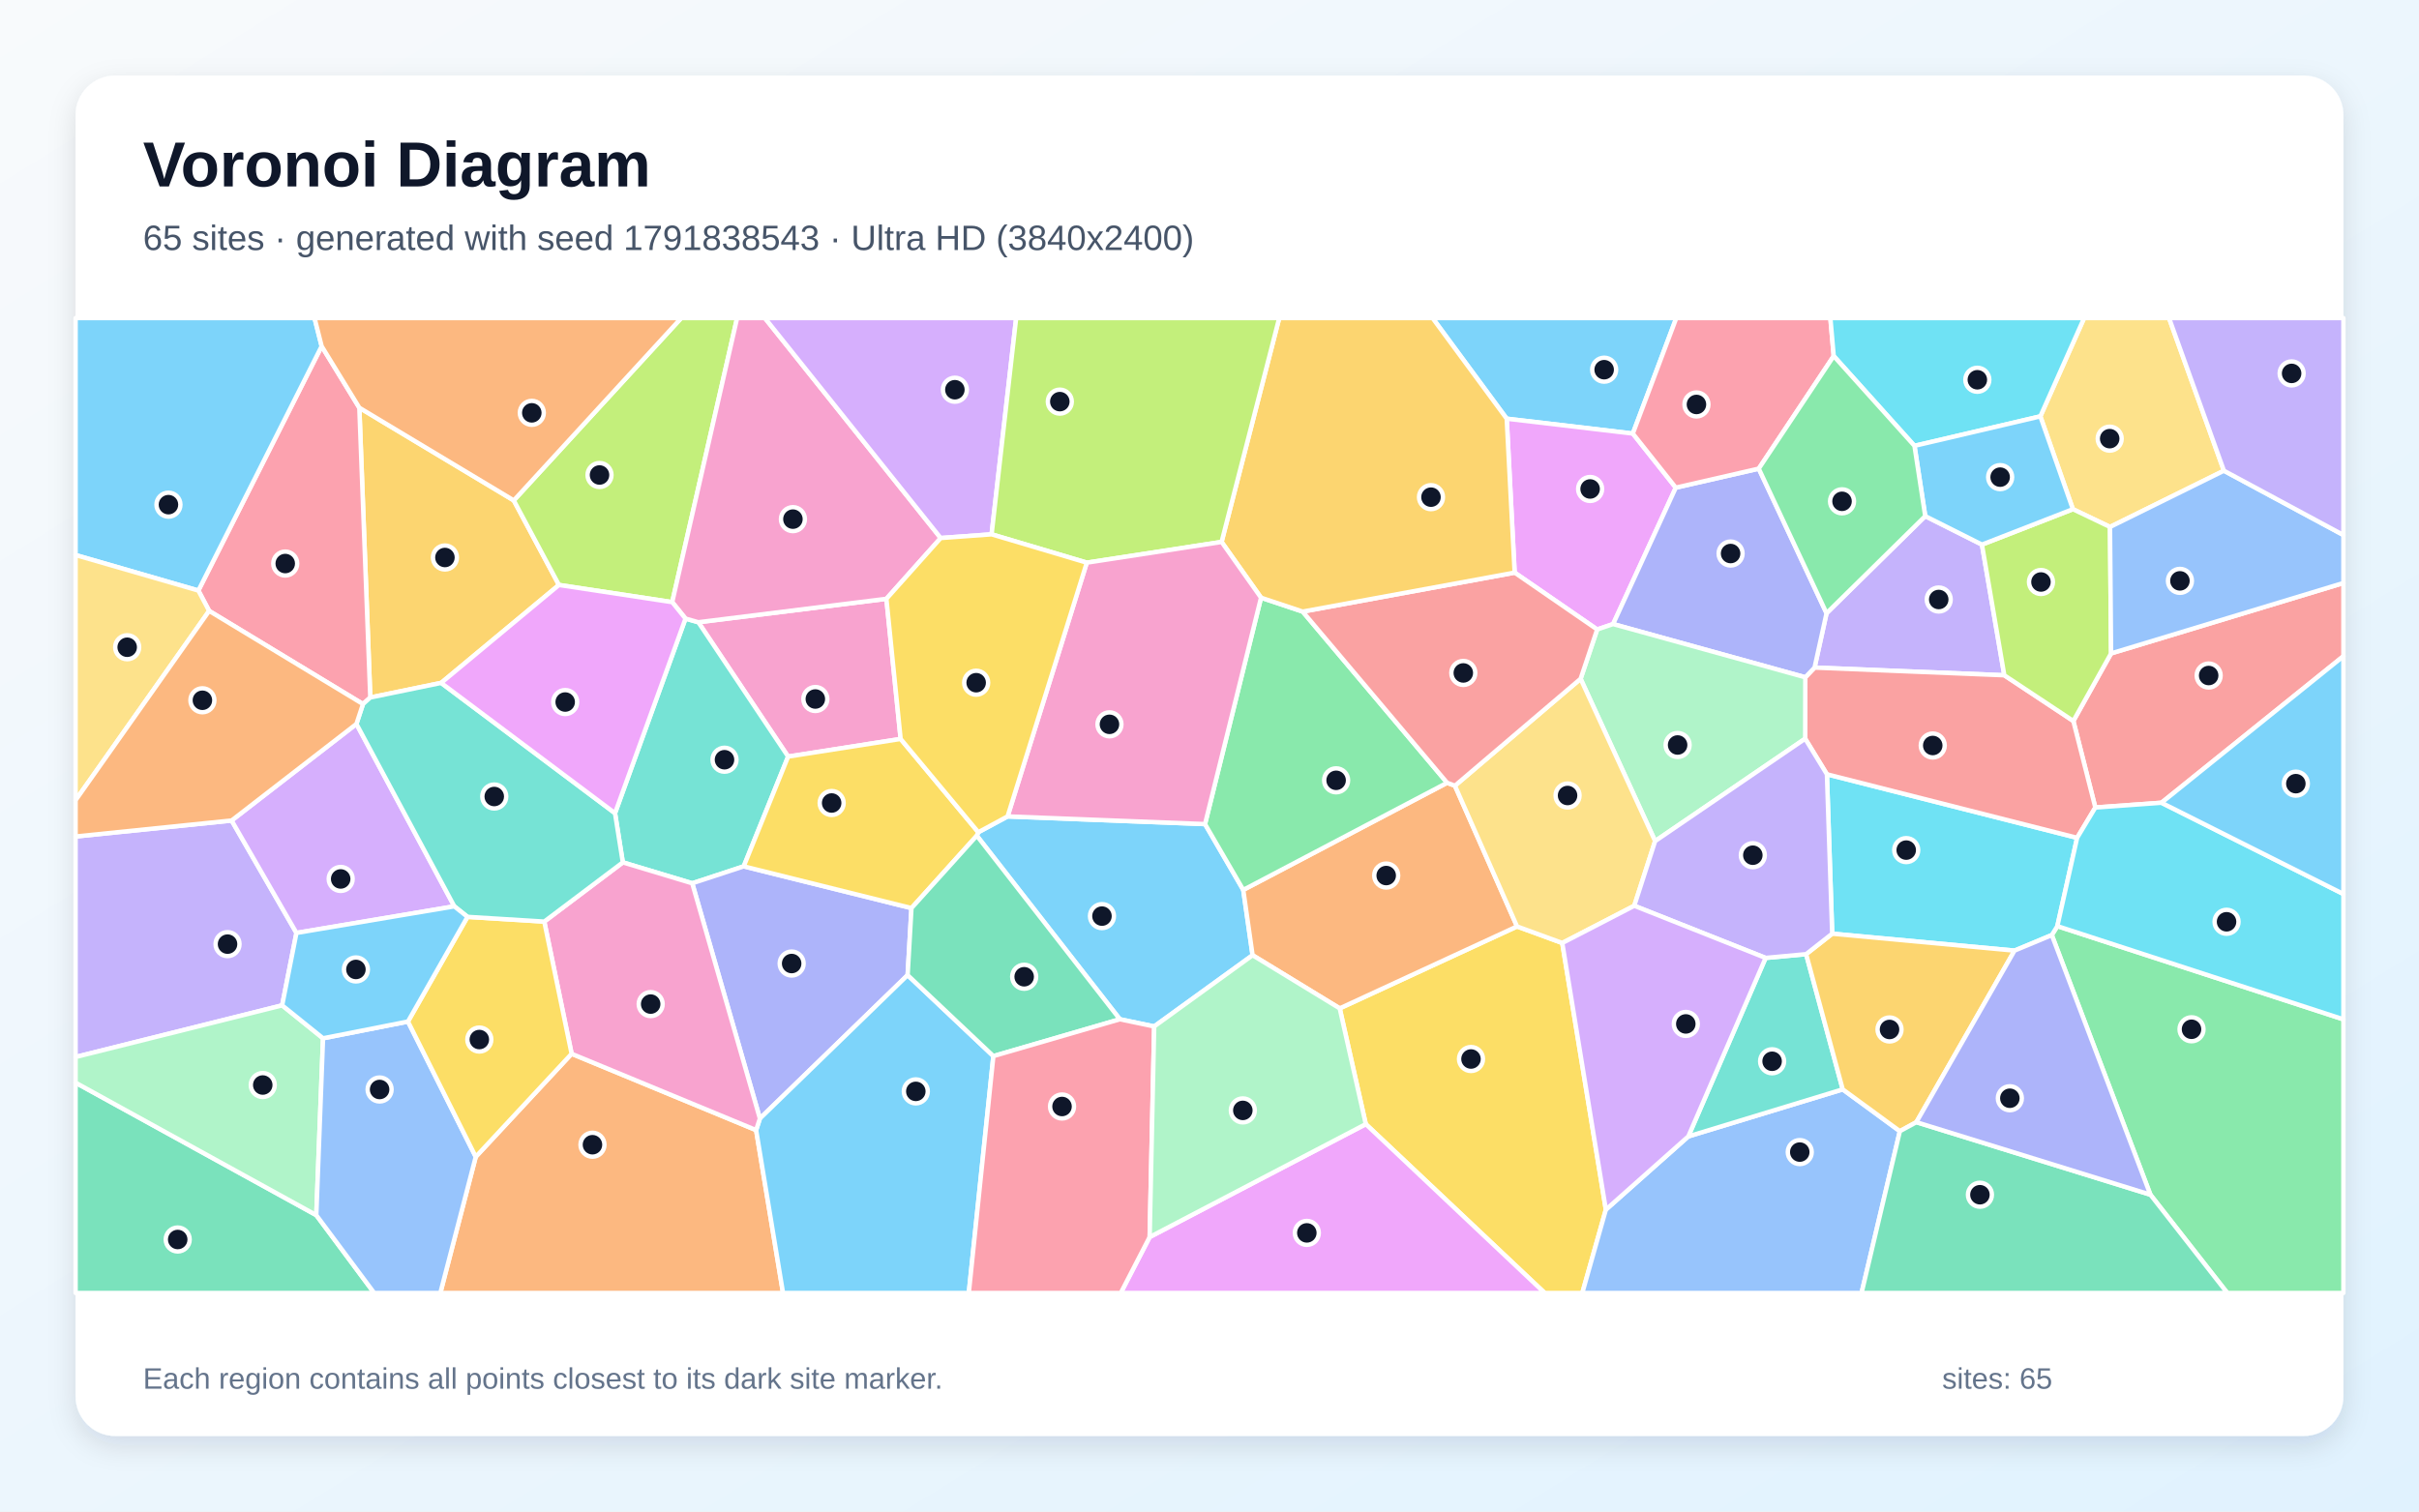
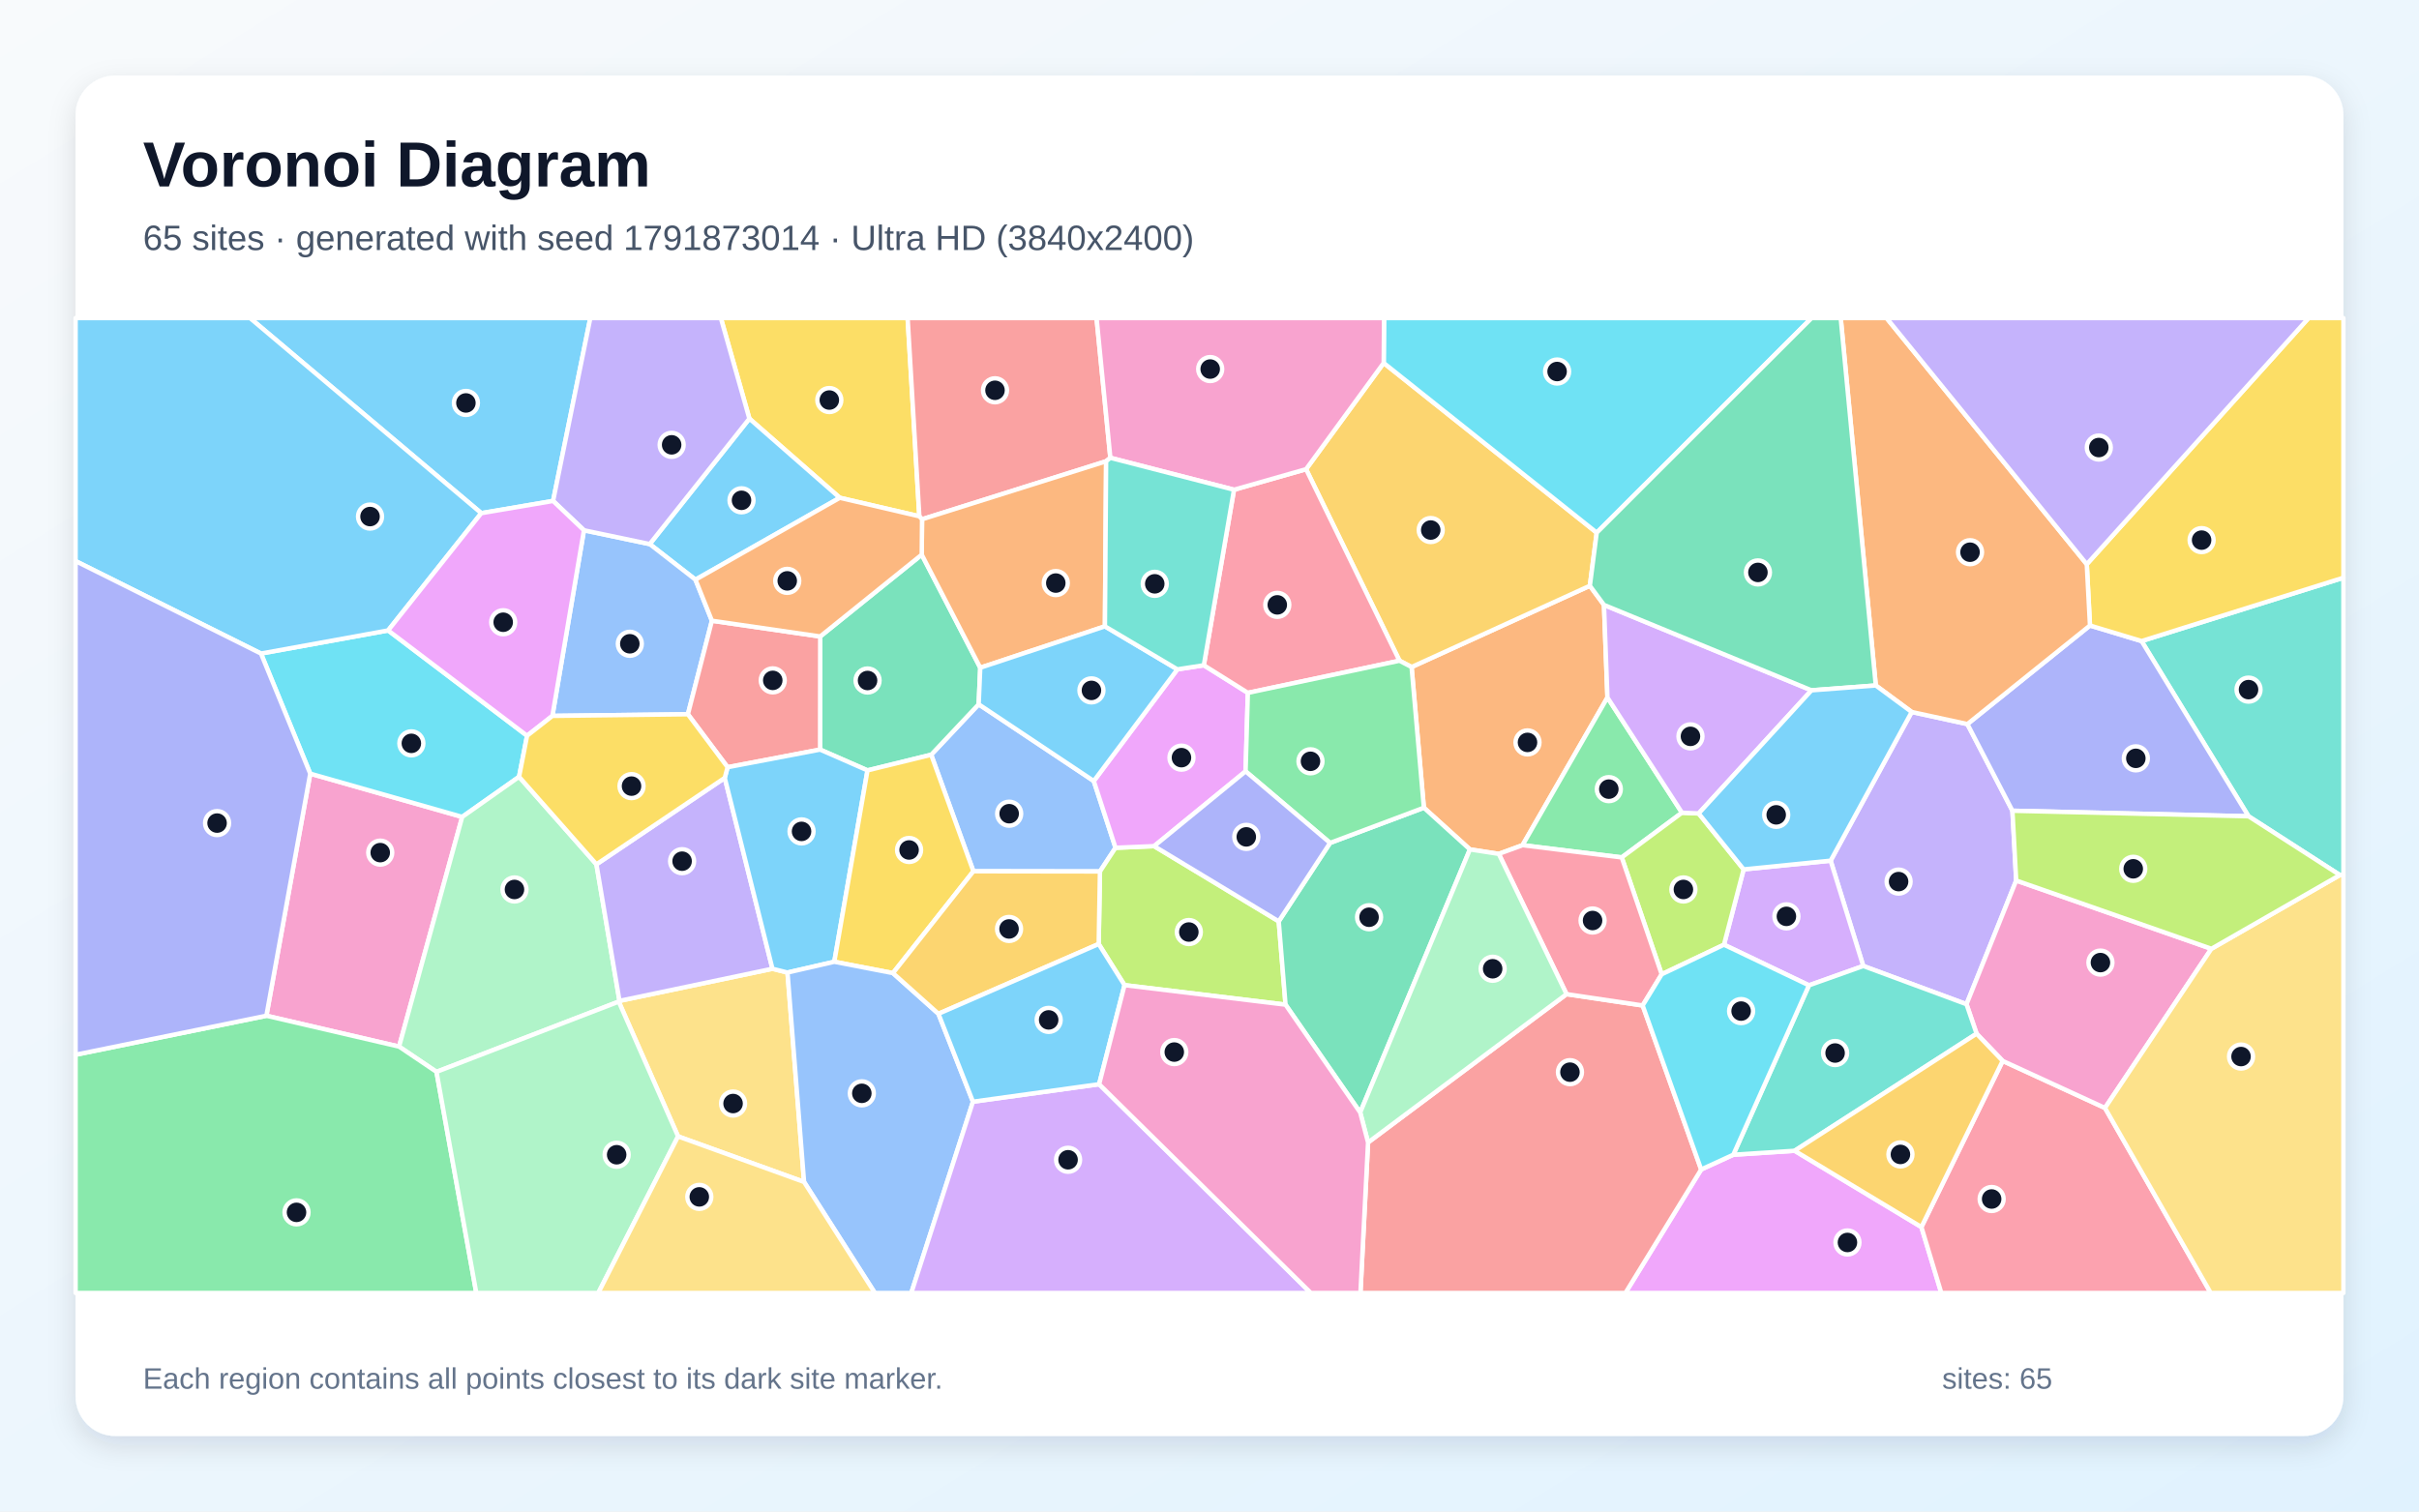
<svg xmlns="http://www.w3.org/2000/svg" width="3840" height="2400" viewBox="0 0 3840 2400" role="img" aria-labelledby="title description">
  <defs>
    <linearGradient id="background" x1="0" y1="0" x2="1" y2="1">
      <stop stop-color="#F8FAFC" />
      <stop offset="1" stop-color="#E0F2FE" />
    </linearGradient>
    <filter id="shadow" x="-5%" y="-5%" width="110%" height="110%">
      <feDropShadow dx="0" dy="15" stdDeviation="22" flood-color="#0F172A" flood-opacity=".12" />
    </filter>
  </defs>
  <rect width="3840" height="2400" fill="url(#background)" />
  <rect x="120" y="120" width="3600" height="2160" rx="63" fill="#FFFFFF" filter="url(#shadow)" />
  <g font-family="Arial, sans-serif">
    <text x="227" y="296" font-size="101" font-weight="700" fill="#0F172A">Voronoi Diagram</text>
-     <text x="227" y="397" font-size="56" fill="#475569">65 sites · generated with seed 1791838543 · Ultra HD (3840x2400)</text>
+     <text x="227" y="397" font-size="56" fill="#475569">65 sites · generated with seed 1791873014 · Ultra HD (3840x2400)</text>
  </g>
  <g stroke="#FFFFFF" stroke-width="7" stroke-linejoin="round">
-     <polygon points="1599.5,1296.3 1912.9,1308.5 1973.6,1413.0 1988.4,1516.7 1832.2,1629.8 1777.7,1618.4 1550.6,1326.9 1553.0,1321.4" fill="#38BDF8" fill-opacity="0.65" />
-     <polygon points="447.9,1596.3 120.0,1678.3 120.0,1328.2 367.7,1302.8 470.6,1481.3" fill="#A78BFA" fill-opacity="0.65" />
-     <polygon points="1429.7,1173.3 1251.1,1201.3 1108.6,988.0 1407.1,950.8" fill="#F472B6" fill-opacity="0.65" />
-     <polygon points="755.2,1836.8 907.4,1673.2 1200.3,1794.4 1243.0,2053.0 699.0,2053.0" fill="#FB923C" fill-opacity="0.65" />
-     <polygon points="2168.1,1784.9 2126.7,1601.1 2408.2,1471.0 2480.0,1497.3 2549.2,1920.7 2511.8,2053.0 2452.1,2053.0" fill="#FACC15" fill-opacity="0.65" />
-     <polygon points="3413.6,1896.9 3257.1,1484.7 3265.9,1470.5 3720.0,1618.5 3720.0,2053.0 3535.7,2053.0" fill="#4ADE80" fill-opacity="0.65" />
-     <polygon points="1180.6,1375.6 1098.9,1402.5 988.7,1369.3 976.3,1291.2 1088.2,982.2 1108.6,988.0 1251.1,1201.3" fill="#2DD4BF" fill-opacity="0.65" />
-     <polygon points="2549.2,1920.7 2680.1,1804.4 2925.2,1729.7 3015.9,1796.1 2955.1,2053.0 2511.8,2053.0" fill="#60A5FA" fill-opacity="0.65" />
-     <polygon points="1825.0,1964.2 2168.1,1784.9 2452.1,2053.0 1779.1,2053.0" fill="#E879F9" fill-opacity="0.65" />
-     <polygon points="120.0,1719.1 502.1,1929.4 594.0,2053.0 120.0,2053.0" fill="#34D399" fill-opacity="0.65" />
-     <polygon points="3431.2,1274.6 3326.2,1282.2 3291.3,1144.8 3351.2,1037.5 3720.0,925.7 3720.0,1041.9" fill="#F87171" fill-opacity="0.65" />
-     <polygon points="1440.8,1548.3 1206.3,1776.0 1098.9,1402.5 1180.6,1375.6 1446.9,1441.9" fill="#818CF8" fill-opacity="0.65" />
-     <polygon points="815.6,794.6 887.3,928.8 700.3,1084.3 587.8,1107.5 570.4,647.4" fill="#FBBF24" fill-opacity="0.65" />
-     <polygon points="1067.1,956.1 887.3,928.8 815.6,794.6 1081.4,505.0 1170.1,505.0" fill="#A3E635" fill-opacity="0.65" />
-     <polygon points="565.8,1149.5 721.2,1439.1 470.6,1481.3 367.7,1302.8" fill="#C084FC" fill-opacity="0.65" />
-     <polygon points="570.4,647.4 587.8,1107.5 576.2,1117.9 332.0,970.0 314.9,937.7 510.6,549.7" fill="#FB7185" fill-opacity="0.65" />
-     <polygon points="3197.9,1509.4 2908.5,1482.5 2900.1,1229.4 3297.3,1330.3 3265.9,1470.5 3257.1,1484.7" fill="#22D3EE" fill-opacity="0.65" />
-     <polygon points="512.8,1648.6 502.1,1929.4 120.0,1719.1 120.0,1678.3 447.9,1596.3" fill="#86EFAC" fill-opacity="0.65" />
-     <polygon points="3530.3,747.4 3349.5,836.7 3290.6,808.5 3238.9,661.1 3308.4,505.0 3443.2,505.0" fill="#FCD34D" fill-opacity="0.65" />
-     <polygon points="2592.0,688.4 2391.8,664.8 2274.1,505.0 2661.0,505.0" fill="#38BDF8" fill-opacity="0.65" />
-     <polygon points="1200.3,1794.4 1206.3,1776.0 1440.8,1548.3 1576.9,1676.9 1537.9,2053.0 1243.0,2053.0" fill="#38BDF8" fill-opacity="0.65" />
-     <polygon points="3056.2,819.5 3146.2,864.7 3181.7,1072.2 2880.5,1060.0 2899.5,973.7" fill="#A78BFA" fill-opacity="0.65" />
-     <polygon points="1493.3,854.3 1407.1,950.8 1108.6,988.0 1088.2,982.2 1067.1,956.1 1170.1,505.0 1214.2,505.0" fill="#F472B6" fill-opacity="0.65" />
-     <polygon points="2297.2,1242.9 2309.6,1247.6 2408.2,1471.0 2126.7,1601.1 1988.4,1516.7 1973.6,1413.0" fill="#FB923C" fill-opacity="0.65" />
-     <polygon points="1446.9,1441.9 1180.6,1375.6 1251.1,1201.3 1429.7,1173.3 1553.0,1321.4 1550.6,1326.9" fill="#FACC15" fill-opacity="0.65" />
-     <polygon points="2001.8,949.0 2067.9,971.1 2297.2,1242.9 1973.6,1413.0 1912.9,1308.5" fill="#4ADE80" fill-opacity="0.65" />
-     <polygon points="2802.8,1521.0 2867.1,1515.0 2925.2,1729.7 2680.1,1804.4" fill="#2DD4BF" fill-opacity="0.65" />
-     <polygon points="502.1,1929.4 512.8,1648.6 647.6,1622.0 755.2,1836.8 699.0,2053.0 594.0,2053.0" fill="#60A5FA" fill-opacity="0.65" />
-     <polygon points="2660.2,774.3 2560.7,990.9 2535.4,999.5 2404.4,909.2 2391.8,664.8 2592.0,688.4" fill="#E879F9" fill-opacity="0.65" />
-     <polygon points="1576.9,1676.9 1440.8,1548.3 1446.9,1441.9 1550.6,1326.9 1777.7,1618.4" fill="#34D399" fill-opacity="0.65" />
-     <polygon points="2865.6,1172.9 2865.8,1075.4 2880.5,1060.0 3181.7,1072.2 3291.3,1144.8 3326.2,1282.2 3297.3,1330.3 2900.1,1229.4" fill="#F87171" fill-opacity="0.65" />
-     <polygon points="2560.7,990.9 2660.2,774.3 2791.9,744.1 2899.5,973.7 2880.5,1060.0 2865.8,1075.4" fill="#818CF8" fill-opacity="0.65" />
-     <polygon points="3042.1,1781.8 3015.9,1796.1 2925.2,1729.7 2867.1,1515.0 2908.5,1482.5 3197.9,1509.4" fill="#FBBF24" fill-opacity="0.65" />
-     <polygon points="3181.7,1072.2 3146.2,864.7 3290.6,808.5 3349.5,836.7 3351.2,1037.5 3291.3,1144.8" fill="#A3E635" fill-opacity="0.65" />
-     <polygon points="1574.1,848.4 1493.3,854.3 1214.2,505.0 1613.1,505.0" fill="#C084FC" fill-opacity="0.65" />
-     <polygon points="2910.9,565.3 2791.9,744.1 2660.2,774.3 2592.0,688.4 2661.0,505.0 2905.6,505.0" fill="#FB7185" fill-opacity="0.65" />
-     <polygon points="3238.9,661.1 3039.1,707.9 2910.9,565.3 2905.6,505.0 3308.4,505.0" fill="#22D3EE" fill-opacity="0.65" />
-     <polygon points="2627.4,1335.5 2509.1,1077.8 2535.4,999.5 2560.7,990.9 2865.8,1075.4 2865.6,1172.9" fill="#86EFAC" fill-opacity="0.65" />
-     <polygon points="2309.6,1247.6 2509.1,1077.8 2627.4,1335.5 2594.3,1438.2 2480.0,1497.3 2408.2,1471.0" fill="#FCD34D" fill-opacity="0.65" />
-     <polygon points="510.6,549.7 314.9,937.7 120.0,881.3 120.0,505.0 499.3,505.0" fill="#38BDF8" fill-opacity="0.65" />
-     <polygon points="3039.1,707.9 3238.9,661.1 3290.6,808.5 3146.2,864.7 3056.2,819.5" fill="#38BDF8" fill-opacity="0.65" />
-     <polygon points="2594.3,1438.2 2627.4,1335.5 2865.6,1172.9 2900.1,1229.4 2908.5,1482.5 2867.1,1515.0 2802.8,1521.0" fill="#A78BFA" fill-opacity="0.65" />
-     <polygon points="1206.3,1776.0 1200.3,1794.4 907.4,1673.2 864.0,1463.3 988.7,1369.3 1098.9,1402.5" fill="#F472B6" fill-opacity="0.65" />
-     <polygon points="815.6,794.6 570.4,647.4 510.6,549.7 499.3,505.0 1081.4,505.0" fill="#FB923C" fill-opacity="0.65" />
-     <polygon points="647.6,1622.0 742.1,1455.8 864.0,1463.3 907.4,1673.2 755.2,1836.8" fill="#FACC15" fill-opacity="0.65" />
-     <polygon points="3039.1,707.9 3056.2,819.5 2899.5,973.7 2791.9,744.1 2910.9,565.3" fill="#4ADE80" fill-opacity="0.65" />
-     <polygon points="864.0,1463.3 742.1,1455.8 721.2,1439.1 565.8,1149.5 576.2,1117.9 587.8,1107.5 700.3,1084.3 976.3,1291.2 988.7,1369.3" fill="#2DD4BF" fill-opacity="0.65" />
-     <polygon points="3351.2,1037.5 3349.5,836.7 3530.3,747.4 3720.0,849.5 3720.0,925.7" fill="#60A5FA" fill-opacity="0.65" />
-     <polygon points="1088.2,982.2 976.3,1291.2 700.3,1084.3 887.3,928.8 1067.1,956.1" fill="#E879F9" fill-opacity="0.65" />
-     <polygon points="3015.9,1796.1 3042.1,1781.8 3413.6,1896.9 3535.7,2053.0 2955.1,2053.0" fill="#34D399" fill-opacity="0.65" />
-     <polygon points="2067.9,971.1 2404.4,909.2 2535.4,999.5 2509.1,1077.8 2309.6,1247.6 2297.2,1242.9" fill="#F87171" fill-opacity="0.65" />
-     <polygon points="3042.1,1781.8 3197.9,1509.4 3257.1,1484.7 3413.6,1896.9" fill="#818CF8" fill-opacity="0.65" />
-     <polygon points="2391.8,664.8 2404.4,909.2 2067.9,971.1 2001.8,949.0 1939.2,860.5 2030.7,505.0 2274.1,505.0" fill="#FBBF24" fill-opacity="0.65" />
-     <polygon points="1939.2,860.5 1725.2,893.4 1574.1,848.4 1613.1,505.0 2030.7,505.0" fill="#A3E635" fill-opacity="0.65" />
-     <polygon points="2594.3,1438.2 2802.8,1521.0 2680.1,1804.4 2549.2,1920.7 2480.0,1497.3" fill="#C084FC" fill-opacity="0.65" />
-     <polygon points="1576.9,1676.9 1777.7,1618.4 1832.2,1629.8 1825.0,1964.2 1779.1,2053.0 1537.9,2053.0" fill="#FB7185" fill-opacity="0.65" />
-     <polygon points="3265.9,1470.5 3297.3,1330.3 3326.2,1282.2 3431.2,1274.6 3720.0,1419.5 3720.0,1618.5" fill="#22D3EE" fill-opacity="0.65" />
-     <polygon points="1832.2,1629.8 1988.4,1516.7 2126.7,1601.1 2168.1,1784.9 1825.0,1964.2" fill="#86EFAC" fill-opacity="0.65" />
-     <polygon points="314.9,937.7 332.0,970.0 120.0,1270.6 120.0,881.3" fill="#FCD34D" fill-opacity="0.65" />
-     <polygon points="742.1,1455.8 647.6,1622.0 512.8,1648.6 447.9,1596.3 470.6,1481.3 721.2,1439.1" fill="#38BDF8" fill-opacity="0.65" />
-     <polygon points="3431.2,1274.6 3720.0,1041.9 3720.0,1419.5" fill="#38BDF8" fill-opacity="0.65" />
-     <polygon points="3530.3,747.4 3443.2,505.0 3720.0,505.0 3720.0,849.5" fill="#A78BFA" fill-opacity="0.65" />
-     <polygon points="1725.2,893.4 1939.2,860.5 2001.8,949.0 1912.9,1308.5 1599.5,1296.3" fill="#F472B6" fill-opacity="0.65" />
-     <polygon points="332.0,970.0 576.2,1117.9 565.8,1149.5 367.7,1302.8 120.0,1328.2 120.0,1270.6" fill="#FB923C" fill-opacity="0.65" />
-     <polygon points="1429.7,1173.3 1407.1,950.8 1493.3,854.3 1574.1,848.4 1725.2,893.4 1599.5,1296.3 1553.0,1321.4" fill="#FACC15" fill-opacity="0.65" />
+     <polygon points="878.0,795.4 764.0,814.8 396.9,505.0 937.1,505.0" fill="#38BDF8" fill-opacity="0.65" />
+     <polygon points="3034.7,1130.5 3123.1,1149.7 3194.6,1287.3 3200.6,1398.1 3121.7,1594.5 2957.8,1533.8 2906.0,1366.6" fill="#A78BFA" fill-opacity="0.65" />
+     <polygon points="422.9,1612.8 492.5,1228.4 733.7,1297.1 633.5,1661.8" fill="#F472B6" fill-opacity="0.65" />
+     <polygon points="2379.2,1355.8 2333.4,1348.7 2260.3,1282.5 2240.8,1059.1 2523.8,930.1 2546.2,960.5 2551.7,1107.5 2416.9,1342.0" fill="#FB923C" fill-opacity="0.65" />
+     <polygon points="1459.4,819.8 1333.1,790.4 1189.6,664.7 1144.3,505.0 1440.8,505.0" fill="#FACC15" fill-opacity="0.65" />
+     <polygon points="2670.0,1290.4 2574.4,1361.4 2416.9,1342.0 2551.7,1107.5" fill="#4ADE80" fill-opacity="0.65" />
+     <polygon points="3714.4,1389.4 3569.4,1296.1 3399.6,1017.9 3720.0,917.3 3720.0,1389.5" fill="#2DD4BF" fill-opacity="0.65" />
+     <polygon points="1545.2,1383.4 1478.2,1198.4 1553.6,1118.3 1736.3,1240.1 1770.8,1346.1 1746.1,1383.7" fill="#60A5FA" fill-opacity="0.65" />
+     <polygon points="2700.5,1856.9 2751.5,1833.5 2848.9,1827.2 3050.1,1948.3 3081.7,2053.0 2580.2,2053.0" fill="#E879F9" fill-opacity="0.65" />
+     <polygon points="1463.2,880.7 1556.1,1060.2 1553.6,1118.3 1478.2,1198.4 1377.1,1223.2 1301.8,1190.2 1302.0,1010.6" fill="#34D399" fill-opacity="0.65" />
+     <polygon points="1762.6,726.9 1755.9,732.4 1463.7,824.5 1459.4,819.8 1440.8,505.0 1740.7,505.0" fill="#F87171" fill-opacity="0.65" />
+     <polygon points="3194.6,1287.3 3123.1,1149.7 3317.7,993.2 3399.6,1017.9 3569.4,1296.1" fill="#818CF8" fill-opacity="0.65" />
+     <polygon points="2196.5,576.3 2534.7,845.8 2523.8,930.1 2240.8,1059.1 2221.6,1049.1 2073.3,745.0" fill="#FBBF24" fill-opacity="0.65" />
+     <polygon points="1785.1,1564.2 1744.1,1498.9 1746.1,1383.7 1770.8,1346.1 1832.1,1343.5 2029.9,1462.9 2040.7,1595.2" fill="#A3E635" fill-opacity="0.65" />
+     <polygon points="2871.6,1564.5 2736.7,1500.0 2767.9,1380.4 2906.0,1366.6 2957.8,1533.8" fill="#C084FC" fill-opacity="0.65" />
+     <polygon points="3050.1,1948.3 3179.1,1684.5 3341.5,1759.2 3509.4,2053.0 3081.7,2053.0" fill="#FB7185" fill-opacity="0.65" />
+     <polygon points="836.7,1168.2 824.0,1233.4 733.7,1297.1 492.5,1228.4 414.3,1037.7 616.1,1001.0" fill="#22D3EE" fill-opacity="0.65" />
+     <polygon points="692.9,1701.9 633.5,1661.8 733.7,1297.1 824.0,1233.4 946.8,1372.4 983.4,1589.2 982.2,1590.4" fill="#86EFAC" fill-opacity="0.65" />
+     <polygon points="1076.4,1804.4 982.2,1590.4 983.4,1589.2 1226.2,1538.2 1250.1,1544.2 1276.4,1876.7" fill="#FCD34D" fill-opacity="0.65" />
+     <polygon points="616.1,1001.0 414.3,1037.7 120.0,890.9 120.0,505.0 396.9,505.0 764.0,814.8" fill="#38BDF8" fill-opacity="0.65" />
+     <polygon points="1189.6,664.7 1333.1,790.4 1104.0,920.4 1031.4,863.9" fill="#38BDF8" fill-opacity="0.65" />
+     <polygon points="1150.5,1235.1 1226.2,1538.2 983.4,1589.2 946.8,1372.4" fill="#A78BFA" fill-opacity="0.65" />
+     <polygon points="3510.4,1506.5 3341.5,1759.2 3179.1,1684.5 3137.7,1641.3 3121.7,1594.5 3200.6,1398.1" fill="#F472B6" fill-opacity="0.65" />
+     <polygon points="1754.0,994.5 1556.1,1060.2 1463.2,880.7 1463.7,824.5 1755.9,732.4" fill="#FB923C" fill-opacity="0.65" />
+     <polygon points="3399.6,1017.9 3317.7,993.2 3312.6,895.9 3664.7,505.0 3720.0,505.0 3720.0,917.3" fill="#FACC15" fill-opacity="0.65" />
+     <polygon points="120.0,1674.7 422.9,1612.8 633.5,1661.8 692.9,1701.9 756.1,2053.0 120.0,2053.0" fill="#4ADE80" fill-opacity="0.65" />
+     <polygon points="3137.7,1641.3 2848.9,1827.2 2751.5,1833.5 2871.6,1564.5 2957.8,1533.8 3121.7,1594.5" fill="#2DD4BF" fill-opacity="0.65" />
+     <polygon points="876.9,1136.7 927.0,842.0 1031.4,863.9 1104.0,920.4 1130.1,985.6 1092.0,1134.1" fill="#60A5FA" fill-opacity="0.65" />
+     <polygon points="1869.0,1062.8 1911.0,1056.3 1980.9,1100.1 1977.3,1224.7 1832.1,1343.5 1770.8,1346.1 1736.3,1240.1" fill="#E879F9" fill-opacity="0.65" />
+     <polygon points="2159.2,1766.4 2040.7,1595.2 2029.9,1462.9 2111.4,1338.4 2260.3,1282.5 2333.4,1348.7" fill="#34D399" fill-opacity="0.65" />
+     <polygon points="1092.0,1134.1 1130.1,985.6 1302.0,1010.6 1301.8,1190.2 1155.0,1218.2" fill="#F87171" fill-opacity="0.65" />
+     <polygon points="120.0,1674.7 120.0,890.9 414.3,1037.7 492.5,1228.4 422.9,1612.8" fill="#818CF8" fill-opacity="0.65" />
+     <polygon points="3137.7,1641.3 3179.1,1684.5 3050.1,1948.3 2848.9,1827.2" fill="#FBBF24" fill-opacity="0.65" />
+     <polygon points="2696.5,1291.6 2767.9,1380.4 2736.7,1500.0 2637.8,1547.0 2574.4,1361.4 2670.0,1290.4" fill="#A3E635" fill-opacity="0.65" />
+     <polygon points="2696.5,1291.6 2670.0,1290.4 2551.7,1107.5 2546.2,960.5 2875.6,1096.1" fill="#C084FC" fill-opacity="0.65" />
+     <polygon points="1980.9,1100.1 1911.0,1056.3 1958.9,777.6 2073.3,745.0 2221.6,1049.1" fill="#FB7185" fill-opacity="0.65" />
+     <polygon points="2534.7,845.8 2196.5,576.3 2197.1,505.0 2875.8,505.0" fill="#22D3EE" fill-opacity="0.65" />
+     <polygon points="692.9,1701.9 982.2,1590.4 1076.4,1804.4 949.7,2053.0 756.1,2053.0" fill="#86EFAC" fill-opacity="0.65" />
+     <polygon points="3341.5,1759.2 3510.4,1506.5 3714.4,1389.4 3720.0,1389.5 3720.0,2053.0 3509.4,2053.0" fill="#FCD34D" fill-opacity="0.65" />
+     <polygon points="1869.0,1062.8 1736.3,1240.1 1553.6,1118.3 1556.1,1060.2 1754.0,994.5" fill="#38BDF8" fill-opacity="0.65" />
+     <polygon points="1324.4,1527.1 1250.1,1544.2 1226.2,1538.2 1150.5,1235.1 1155.0,1218.2 1301.8,1190.2 1377.1,1223.2" fill="#38BDF8" fill-opacity="0.65" />
+     <polygon points="1189.6,664.7 1031.4,863.9 927.0,842.0 878.0,795.4 937.1,505.0 1144.3,505.0" fill="#A78BFA" fill-opacity="0.65" />
+     <polygon points="2196.5,576.3 2073.3,745.0 1958.9,777.6 1762.6,726.9 1740.7,505.0 2197.1,505.0" fill="#F472B6" fill-opacity="0.65" />
+     <polygon points="3312.6,895.9 3317.7,993.2 3123.1,1149.7 3034.7,1130.5 2977.7,1088.4 2922.0,505.0 2994.8,505.0" fill="#FB923C" fill-opacity="0.65" />
+     <polygon points="1417.5,1545.1 1324.4,1527.1 1377.1,1223.2 1478.2,1198.4 1545.2,1383.4" fill="#FACC15" fill-opacity="0.65" />
+     <polygon points="2111.4,1338.4 1977.3,1224.7 1980.9,1100.1 2221.6,1049.1 2240.8,1059.1 2260.3,1282.5" fill="#4ADE80" fill-opacity="0.65" />
+     <polygon points="1958.9,777.6 1911.0,1056.3 1869.0,1062.8 1754.0,994.5 1755.9,732.4 1762.6,726.9" fill="#2DD4BF" fill-opacity="0.65" />
+     <polygon points="1276.4,1876.7 1250.1,1544.2 1324.4,1527.1 1417.5,1545.1 1489.7,1609.7 1544.5,1749.3 1446.6,2053.0 1388.8,2053.0" fill="#60A5FA" fill-opacity="0.65" />
+     <polygon points="927.0,842.0 876.9,1136.7 836.7,1168.2 616.1,1001.0 764.0,814.8 878.0,795.4" fill="#E879F9" fill-opacity="0.65" />
+     <polygon points="2977.7,1088.4 2875.6,1096.1 2546.2,960.5 2523.8,930.1 2534.7,845.8 2875.8,505.0 2922.0,505.0" fill="#34D399" fill-opacity="0.65" />
+     <polygon points="2171.7,1814.0 2486.8,1578.5 2607.6,1596.5 2700.5,1856.9 2580.2,2053.0 2159.6,2053.0" fill="#F87171" fill-opacity="0.65" />
+     <polygon points="2111.4,1338.4 2029.9,1462.9 1832.1,1343.5 1977.3,1224.7" fill="#818CF8" fill-opacity="0.65" />
+     <polygon points="1489.7,1609.7 1417.5,1545.1 1545.2,1383.4 1746.1,1383.7 1744.1,1498.9" fill="#FBBF24" fill-opacity="0.65" />
+     <polygon points="3510.4,1506.5 3200.6,1398.1 3194.6,1287.3 3569.4,1296.1 3714.4,1389.4" fill="#A3E635" fill-opacity="0.65" />
+     <polygon points="1544.5,1749.3 1744.8,1721.5 2080.9,2053.0 1446.6,2053.0" fill="#C084FC" fill-opacity="0.65" />
+     <polygon points="2607.6,1596.5 2486.8,1578.5 2379.2,1355.8 2416.9,1342.0 2574.4,1361.4 2637.8,1547.0" fill="#FB7185" fill-opacity="0.65" />
+     <polygon points="2607.6,1596.5 2637.8,1547.0 2736.7,1500.0 2871.6,1564.5 2751.5,1833.5 2700.5,1856.9" fill="#22D3EE" fill-opacity="0.65" />
+     <polygon points="2486.8,1578.5 2171.7,1814.0 2159.2,1766.4 2333.4,1348.7 2379.2,1355.8" fill="#86EFAC" fill-opacity="0.65" />
+     <polygon points="1076.4,1804.4 1276.4,1876.7 1388.8,2053.0 949.7,2053.0" fill="#FCD34D" fill-opacity="0.65" />
+     <polygon points="2767.9,1380.4 2696.5,1291.6 2875.6,1096.1 2977.7,1088.4 3034.7,1130.5 2906.0,1366.6" fill="#38BDF8" fill-opacity="0.65" />
+     <polygon points="1744.8,1721.5 1544.5,1749.3 1489.7,1609.7 1744.1,1498.9 1785.1,1564.2" fill="#38BDF8" fill-opacity="0.65" />
+     <polygon points="3312.6,895.9 2994.8,505.0 3664.7,505.0" fill="#A78BFA" fill-opacity="0.65" />
+     <polygon points="1744.8,1721.5 1785.1,1564.2 2040.7,1595.2 2159.2,1766.4 2171.7,1814.0 2159.6,2053.0 2080.9,2053.0" fill="#F472B6" fill-opacity="0.65" />
+     <polygon points="1463.7,824.5 1463.2,880.7 1302.0,1010.6 1130.1,985.6 1104.0,920.4 1333.1,790.4 1459.4,819.8" fill="#FB923C" fill-opacity="0.65" />
+     <polygon points="1155.0,1218.2 1150.5,1235.1 946.8,1372.4 824.0,1233.4 836.7,1168.2 876.9,1136.7 1092.0,1134.1" fill="#FACC15" fill-opacity="0.65" />
  </g>
  <g>
-     <circle cx="1749.3" cy="1454.6" r="19" fill="#0F172A" stroke="#FFFFFF" stroke-width="7" />
-     <circle cx="361.2" cy="1499.1" r="19" fill="#0F172A" stroke="#FFFFFF" stroke-width="7" />
-     <circle cx="1294.3" cy="1109.9" r="19" fill="#0F172A" stroke="#FFFFFF" stroke-width="7" />
-     <circle cx="940.5" cy="1817.6" r="19" fill="#0F172A" stroke="#FFFFFF" stroke-width="7" />
-     <circle cx="2335.1" cy="1681.5" r="19" fill="#0F172A" stroke="#FFFFFF" stroke-width="7" />
-     <circle cx="3478.9" cy="1634.3" r="19" fill="#0F172A" stroke="#FFFFFF" stroke-width="7" />
-     <circle cx="1150.1" cy="1206.3" r="19" fill="#0F172A" stroke="#FFFFFF" stroke-width="7" />
-     <circle cx="2857.0" cy="1829.3" r="19" fill="#0F172A" stroke="#FFFFFF" stroke-width="7" />
-     <circle cx="2074.5" cy="1957.6" r="19" fill="#0F172A" stroke="#FFFFFF" stroke-width="7" />
-     <circle cx="282.1" cy="1968.1" r="19" fill="#0F172A" stroke="#FFFFFF" stroke-width="7" />
-     <circle cx="3506.1" cy="1072.6" r="19" fill="#0F172A" stroke="#FFFFFF" stroke-width="7" />
-     <circle cx="1256.7" cy="1529.9" r="19" fill="#0F172A" stroke="#FFFFFF" stroke-width="7" />
-     <circle cx="706.3" cy="885.2" r="19" fill="#0F172A" stroke="#FFFFFF" stroke-width="7" />
-     <circle cx="951.7" cy="754.2" r="19" fill="#0F172A" stroke="#FFFFFF" stroke-width="7" />
-     <circle cx="540.8" cy="1395.6" r="19" fill="#0F172A" stroke="#FFFFFF" stroke-width="7" />
-     <circle cx="452.8" cy="894.8" r="19" fill="#0F172A" stroke="#FFFFFF" stroke-width="7" />
-     <circle cx="3026.0" cy="1349.8" r="19" fill="#0F172A" stroke="#FFFFFF" stroke-width="7" />
-     <circle cx="417.1" cy="1722.8" r="19" fill="#0F172A" stroke="#FFFFFF" stroke-width="7" />
-     <circle cx="3349.0" cy="696.5" r="19" fill="#0F172A" stroke="#FFFFFF" stroke-width="7" />
-     <circle cx="2546.5" cy="587.0" r="19" fill="#0F172A" stroke="#FFFFFF" stroke-width="7" />
-     <circle cx="1453.8" cy="1732.9" r="19" fill="#0F172A" stroke="#FFFFFF" stroke-width="7" />
-     <circle cx="3077.6" cy="951.9" r="19" fill="#0F172A" stroke="#FFFFFF" stroke-width="7" />
-     <circle cx="1258.7" cy="824.3" r="19" fill="#0F172A" stroke="#FFFFFF" stroke-width="7" />
-     <circle cx="2200.5" cy="1390.2" r="19" fill="#0F172A" stroke="#FFFFFF" stroke-width="7" />
-     <circle cx="1320.2" cy="1275.0" r="19" fill="#0F172A" stroke="#FFFFFF" stroke-width="7" />
-     <circle cx="2121.0" cy="1239.0" r="19" fill="#0F172A" stroke="#FFFFFF" stroke-width="7" />
-     <circle cx="2813.1" cy="1685.1" r="19" fill="#0F172A" stroke="#FFFFFF" stroke-width="7" />
-     <circle cx="602.6" cy="1729.9" r="19" fill="#0F172A" stroke="#FFFFFF" stroke-width="7" />
-     <circle cx="2524.2" cy="776.4" r="19" fill="#0F172A" stroke="#FFFFFF" stroke-width="7" />
-     <circle cx="1625.8" cy="1550.9" r="19" fill="#0F172A" stroke="#FFFFFF" stroke-width="7" />
-     <circle cx="3068.1" cy="1183.7" r="19" fill="#0F172A" stroke="#FFFFFF" stroke-width="7" />
-     <circle cx="2747.2" cy="878.9" r="19" fill="#0F172A" stroke="#FFFFFF" stroke-width="7" />
-     <circle cx="2999.5" cy="1634.6" r="19" fill="#0F172A" stroke="#FFFFFF" stroke-width="7" />
-     <circle cx="3239.9" cy="924.1" r="19" fill="#0F172A" stroke="#FFFFFF" stroke-width="7" />
-     <circle cx="1515.8" cy="618.8" r="19" fill="#0F172A" stroke="#FFFFFF" stroke-width="7" />
-     <circle cx="2693.0" cy="642.2" r="19" fill="#0F172A" stroke="#FFFFFF" stroke-width="7" />
-     <circle cx="3138.9" cy="603.0" r="19" fill="#0F172A" stroke="#FFFFFF" stroke-width="7" />
-     <circle cx="2663.1" cy="1182.9" r="19" fill="#0F172A" stroke="#FFFFFF" stroke-width="7" />
-     <circle cx="2488.4" cy="1263.1" r="19" fill="#0F172A" stroke="#FFFFFF" stroke-width="7" />
-     <circle cx="267.4" cy="801.3" r="19" fill="#0F172A" stroke="#FFFFFF" stroke-width="7" />
-     <circle cx="3175.1" cy="757.6" r="19" fill="#0F172A" stroke="#FFFFFF" stroke-width="7" />
-     <circle cx="2782.5" cy="1357.9" r="19" fill="#0F172A" stroke="#FFFFFF" stroke-width="7" />
-     <circle cx="1032.9" cy="1594.3" r="19" fill="#0F172A" stroke="#FFFFFF" stroke-width="7" />
-     <circle cx="844.2" cy="655.5" r="19" fill="#0F172A" stroke="#FFFFFF" stroke-width="7" />
-     <circle cx="760.9" cy="1650.6" r="19" fill="#0F172A" stroke="#FFFFFF" stroke-width="7" />
-     <circle cx="2924.1" cy="796.0" r="19" fill="#0F172A" stroke="#FFFFFF" stroke-width="7" />
-     <circle cx="784.6" cy="1264.7" r="19" fill="#0F172A" stroke="#FFFFFF" stroke-width="7" />
-     <circle cx="3460.5" cy="922.3" r="19" fill="#0F172A" stroke="#FFFFFF" stroke-width="7" />
-     <circle cx="897.2" cy="1114.7" r="19" fill="#0F172A" stroke="#FFFFFF" stroke-width="7" />
-     <circle cx="3143.0" cy="1897.0" r="19" fill="#0F172A" stroke="#FFFFFF" stroke-width="7" />
-     <circle cx="2322.9" cy="1068.5" r="19" fill="#0F172A" stroke="#FFFFFF" stroke-width="7" />
-     <circle cx="3190.5" cy="1743.8" r="19" fill="#0F172A" stroke="#FFFFFF" stroke-width="7" />
-     <circle cx="2271.6" cy="789.4" r="19" fill="#0F172A" stroke="#FFFFFF" stroke-width="7" />
-     <circle cx="1682.4" cy="637.7" r="19" fill="#0F172A" stroke="#FFFFFF" stroke-width="7" />
-     <circle cx="2676.1" cy="1625.8" r="19" fill="#0F172A" stroke="#FFFFFF" stroke-width="7" />
-     <circle cx="1685.9" cy="1756.9" r="19" fill="#0F172A" stroke="#FFFFFF" stroke-width="7" />
-     <circle cx="3534.5" cy="1463.6" r="19" fill="#0F172A" stroke="#FFFFFF" stroke-width="7" />
-     <circle cx="1972.9" cy="1763.1" r="19" fill="#0F172A" stroke="#FFFFFF" stroke-width="7" />
-     <circle cx="201.9" cy="1027.7" r="19" fill="#0F172A" stroke="#FFFFFF" stroke-width="7" />
-     <circle cx="565.0" cy="1539.3" r="19" fill="#0F172A" stroke="#FFFFFF" stroke-width="7" />
-     <circle cx="3644.5" cy="1244.3" r="19" fill="#0F172A" stroke="#FFFFFF" stroke-width="7" />
-     <circle cx="3637.8" cy="592.9" r="19" fill="#0F172A" stroke="#FFFFFF" stroke-width="7" />
-     <circle cx="1761.2" cy="1150.1" r="19" fill="#0F172A" stroke="#FFFFFF" stroke-width="7" />
-     <circle cx="321.3" cy="1111.9" r="19" fill="#0F172A" stroke="#FFFFFF" stroke-width="7" />
-     <circle cx="1549.6" cy="1084.0" r="19" fill="#0F172A" stroke="#FFFFFF" stroke-width="7" />
+     <circle cx="739.6" cy="639.8" r="19" fill="#0F172A" stroke="#FFFFFF" stroke-width="7" />
+     <circle cx="3013.9" cy="1399.8" r="19" fill="#0F172A" stroke="#FFFFFF" stroke-width="7" />
+     <circle cx="603.6" cy="1353.8" r="19" fill="#0F172A" stroke="#FFFFFF" stroke-width="7" />
+     <circle cx="2424.8" cy="1178.8" r="19" fill="#0F172A" stroke="#FFFFFF" stroke-width="7" />
+     <circle cx="1316.5" cy="635.2" r="19" fill="#0F172A" stroke="#FFFFFF" stroke-width="7" />
+     <circle cx="2553.9" cy="1253.0" r="19" fill="#0F172A" stroke="#FFFFFF" stroke-width="7" />
+     <circle cx="3569.4" cy="1095.0" r="19" fill="#0F172A" stroke="#FFFFFF" stroke-width="7" />
+     <circle cx="1602.0" cy="1292.0" r="19" fill="#0F172A" stroke="#FFFFFF" stroke-width="7" />
+     <circle cx="2932.7" cy="1972.8" r="19" fill="#0F172A" stroke="#FFFFFF" stroke-width="7" />
+     <circle cx="1377.2" cy="1080.5" r="19" fill="#0F172A" stroke="#FFFFFF" stroke-width="7" />
+     <circle cx="1579.5" cy="619.7" r="19" fill="#0F172A" stroke="#FFFFFF" stroke-width="7" />
+     <circle cx="3390.5" cy="1204.1" r="19" fill="#0F172A" stroke="#FFFFFF" stroke-width="7" />
+     <circle cx="2271.2" cy="841.6" r="19" fill="#0F172A" stroke="#FFFFFF" stroke-width="7" />
+     <circle cx="1887.2" cy="1479.9" r="19" fill="#0F172A" stroke="#FFFFFF" stroke-width="7" />
+     <circle cx="2835.8" cy="1455.0" r="19" fill="#0F172A" stroke="#FFFFFF" stroke-width="7" />
+     <circle cx="3161.6" cy="1903.8" r="19" fill="#0F172A" stroke="#FFFFFF" stroke-width="7" />
+     <circle cx="653.0" cy="1180.3" r="19" fill="#0F172A" stroke="#FFFFFF" stroke-width="7" />
+     <circle cx="816.7" cy="1412.3" r="19" fill="#0F172A" stroke="#FFFFFF" stroke-width="7" />
+     <circle cx="1163.7" cy="1752.2" r="19" fill="#0F172A" stroke="#FFFFFF" stroke-width="7" />
+     <circle cx="587.4" cy="820.2" r="19" fill="#0F172A" stroke="#FFFFFF" stroke-width="7" />
+     <circle cx="1177.1" cy="794.4" r="19" fill="#0F172A" stroke="#FFFFFF" stroke-width="7" />
+     <circle cx="1082.8" cy="1367.4" r="19" fill="#0F172A" stroke="#FFFFFF" stroke-width="7" />
+     <circle cx="3334.3" cy="1528.4" r="19" fill="#0F172A" stroke="#FFFFFF" stroke-width="7" />
+     <circle cx="1676.0" cy="925.8" r="19" fill="#0F172A" stroke="#FFFFFF" stroke-width="7" />
+     <circle cx="3494.9" cy="857.6" r="19" fill="#0F172A" stroke="#FFFFFF" stroke-width="7" />
+     <circle cx="470.7" cy="1925.0" r="19" fill="#0F172A" stroke="#FFFFFF" stroke-width="7" />
+     <circle cx="2913.1" cy="1672.0" r="19" fill="#0F172A" stroke="#FFFFFF" stroke-width="7" />
+     <circle cx="999.8" cy="1022.2" r="19" fill="#0F172A" stroke="#FFFFFF" stroke-width="7" />
+     <circle cx="1875.5" cy="1203.0" r="19" fill="#0F172A" stroke="#FFFFFF" stroke-width="7" />
+     <circle cx="2173.3" cy="1456.4" r="19" fill="#0F172A" stroke="#FFFFFF" stroke-width="7" />
+     <circle cx="1226.7" cy="1080.3" r="19" fill="#0F172A" stroke="#FFFFFF" stroke-width="7" />
+     <circle cx="344.6" cy="1306.9" r="19" fill="#0F172A" stroke="#FFFFFF" stroke-width="7" />
+     <circle cx="3016.8" cy="1833.0" r="19" fill="#0F172A" stroke="#FFFFFF" stroke-width="7" />
+     <circle cx="2672.3" cy="1412.3" r="19" fill="#0F172A" stroke="#FFFFFF" stroke-width="7" />
+     <circle cx="2683.5" cy="1169.2" r="19" fill="#0F172A" stroke="#FFFFFF" stroke-width="7" />
+     <circle cx="2027.6" cy="960.4" r="19" fill="#0F172A" stroke="#FFFFFF" stroke-width="7" />
+     <circle cx="2471.8" cy="589.9" r="19" fill="#0F172A" stroke="#FFFFFF" stroke-width="7" />
+     <circle cx="978.9" cy="1833.5" r="19" fill="#0F172A" stroke="#FFFFFF" stroke-width="7" />
+     <circle cx="3557.5" cy="1677.6" r="19" fill="#0F172A" stroke="#FFFFFF" stroke-width="7" />
+     <circle cx="1732.6" cy="1096.2" r="19" fill="#0F172A" stroke="#FFFFFF" stroke-width="7" />
+     <circle cx="1272.4" cy="1320.1" r="19" fill="#0F172A" stroke="#FFFFFF" stroke-width="7" />
+     <circle cx="1066.2" cy="706.3" r="19" fill="#0F172A" stroke="#FFFFFF" stroke-width="7" />
+     <circle cx="1921.1" cy="586.0" r="19" fill="#0F172A" stroke="#FFFFFF" stroke-width="7" />
+     <circle cx="3127.3" cy="876.8" r="19" fill="#0F172A" stroke="#FFFFFF" stroke-width="7" />
+     <circle cx="1443.1" cy="1349.6" r="19" fill="#0F172A" stroke="#FFFFFF" stroke-width="7" />
+     <circle cx="2080.3" cy="1208.8" r="19" fill="#0F172A" stroke="#FFFFFF" stroke-width="7" />
+     <circle cx="1833.1" cy="927.0" r="19" fill="#0F172A" stroke="#FFFFFF" stroke-width="7" />
+     <circle cx="1368.1" cy="1736.0" r="19" fill="#0F172A" stroke="#FFFFFF" stroke-width="7" />
+     <circle cx="798.8" cy="988.0" r="19" fill="#0F172A" stroke="#FFFFFF" stroke-width="7" />
+     <circle cx="2790.6" cy="908.9" r="19" fill="#0F172A" stroke="#FFFFFF" stroke-width="7" />
+     <circle cx="2492.2" cy="1702.4" r="19" fill="#0F172A" stroke="#FFFFFF" stroke-width="7" />
+     <circle cx="1978.4" cy="1328.8" r="19" fill="#0F172A" stroke="#FFFFFF" stroke-width="7" />
+     <circle cx="1601.8" cy="1475.0" r="19" fill="#0F172A" stroke="#FFFFFF" stroke-width="7" />
+     <circle cx="3386.4" cy="1379.5" r="19" fill="#0F172A" stroke="#FFFFFF" stroke-width="7" />
+     <circle cx="1695.5" cy="1841.5" r="19" fill="#0F172A" stroke="#FFFFFF" stroke-width="7" />
+     <circle cx="2528.1" cy="1461.6" r="19" fill="#0F172A" stroke="#FFFFFF" stroke-width="7" />
+     <circle cx="2763.9" cy="1605.4" r="19" fill="#0F172A" stroke="#FFFFFF" stroke-width="7" />
+     <circle cx="2369.5" cy="1538.2" r="19" fill="#0F172A" stroke="#FFFFFF" stroke-width="7" />
+     <circle cx="1110.1" cy="1900.4" r="19" fill="#0F172A" stroke="#FFFFFF" stroke-width="7" />
+     <circle cx="2819.6" cy="1293.8" r="19" fill="#0F172A" stroke="#FFFFFF" stroke-width="7" />
+     <circle cx="1664.7" cy="1619.4" r="19" fill="#0F172A" stroke="#FFFFFF" stroke-width="7" />
+     <circle cx="3331.7" cy="710.6" r="19" fill="#0F172A" stroke="#FFFFFF" stroke-width="7" />
+     <circle cx="1864.1" cy="1670.5" r="19" fill="#0F172A" stroke="#FFFFFF" stroke-width="7" />
+     <circle cx="1249.7" cy="922.3" r="19" fill="#0F172A" stroke="#FFFFFF" stroke-width="7" />
+     <circle cx="1002.5" cy="1248.2" r="19" fill="#0F172A" stroke="#FFFFFF" stroke-width="7" />
  </g>
  <g font-family="Arial, sans-serif" font-size="47" fill="#64748B">
    <text x="227" y="2205">Each region contains all points closest to its dark site marker.</text>
    <text x="3083" y="2205">sites: 65</text>
  </g>
</svg>
